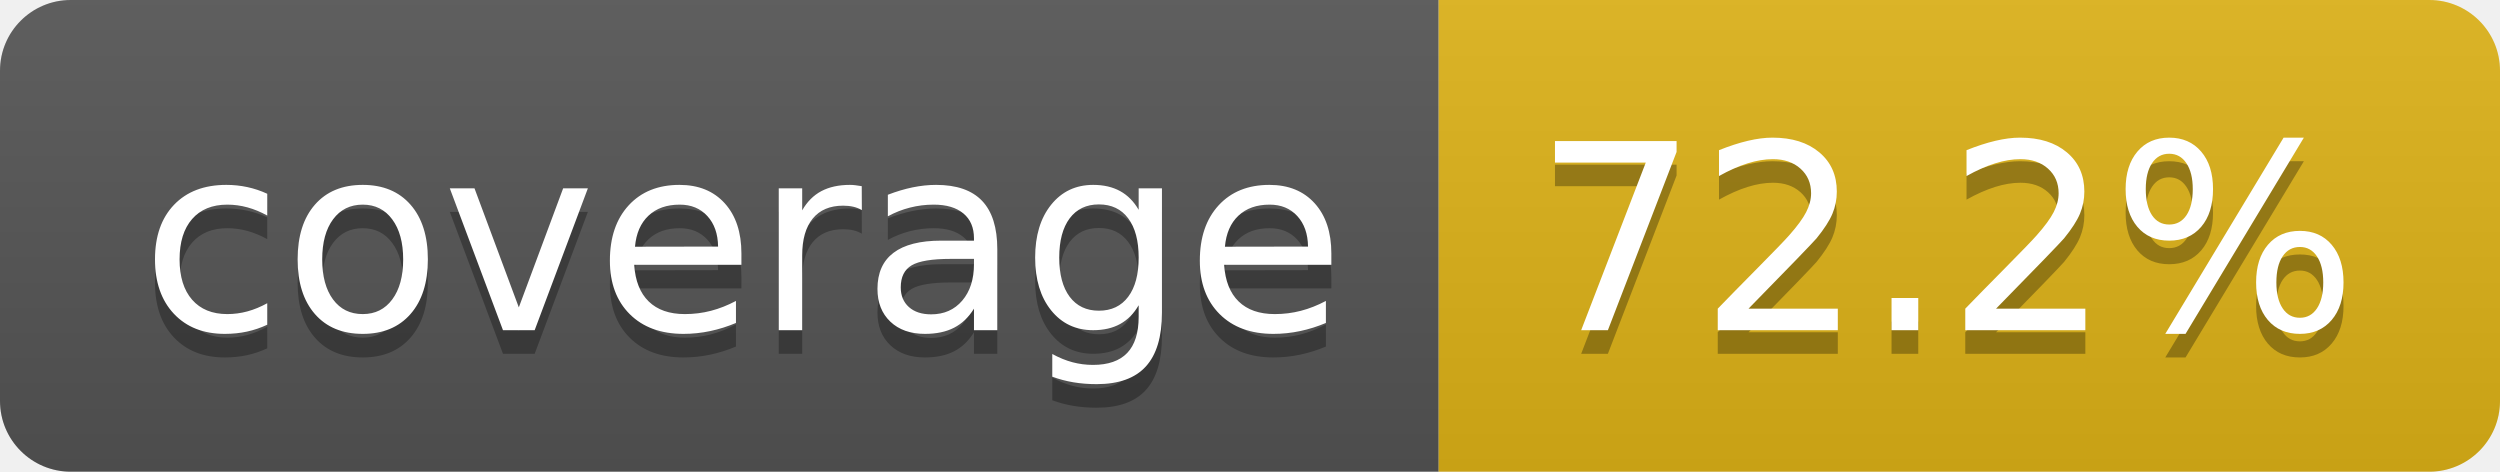
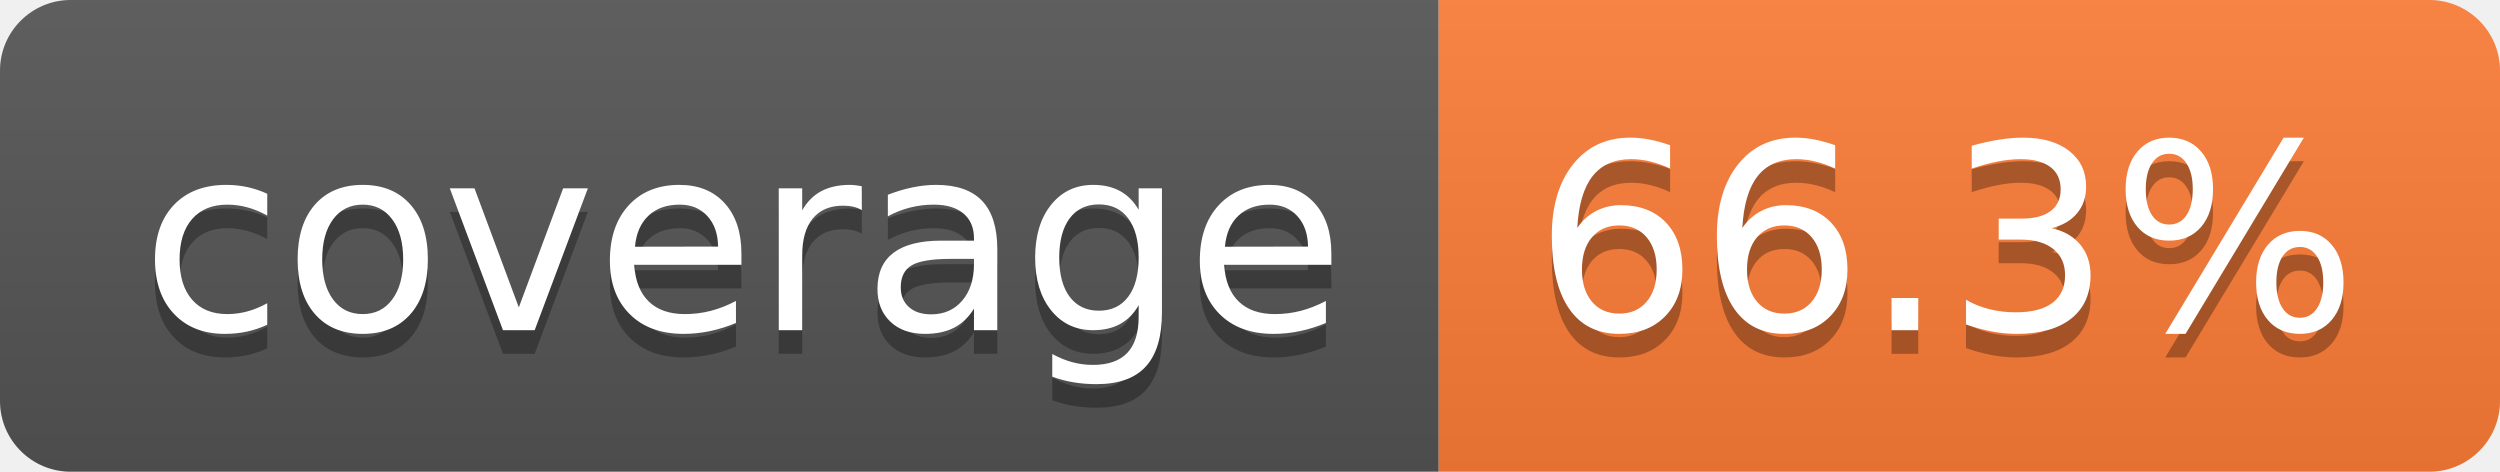
- <svg xmlns="http://www.w3.org/2000/svg" width="106" height="20" role="img" aria-label="coverage: 72.2%">
+ <svg xmlns="http://www.w3.org/2000/svg" width="106" height="20" role="img" aria-label="coverage: 66.3%">
  <linearGradient id="s" x2="0" y2="100%">
    <stop offset="0" stop-color="#bbb" stop-opacity=".1" />
    <stop offset="1" stop-opacity=".1" />
  </linearGradient>
  <clipPath id="r">
    <rect width="106" height="20" rx="3" fill="#fff" />
  </clipPath>
  <g clip-path="url(#r)">
    <rect width="61" height="20" fill="#555" />
-     <rect x="61" width="45" height="20" fill="#dfb317" />
+     <rect x="61" width="45" height="20" fill="#fe7d37" />
    <rect width="106" height="20" fill="url(#s)" />
  </g>
  <g fill="#fff" text-anchor="middle" font-family="Verdana,Geneva,DejaVu Sans,sans-serif" text-rendering="geometricPrecision" font-size="110">
    <text aria-hidden="true" x="315" y="150" fill="#010101" fill-opacity=".3" transform="scale(.1)" textLength="510">coverage</text>
    <text x="315" y="140" transform="scale(.1)" fill="#fff" textLength="510">coverage</text>
-     <text aria-hidden="true" x="825" y="150" fill="#010101" fill-opacity=".3" transform="scale(.1)" textLength="350">72.2%</text>
-     <text x="825" y="140" transform="scale(.1)" fill="#fff" textLength="350">72.2%</text>
+     <text aria-hidden="true" x="825" y="150" fill="#010101" fill-opacity=".3" transform="scale(.1)" textLength="350">66.3%</text>
+     <text x="825" y="140" transform="scale(.1)" fill="#fff" textLength="350">66.3%</text>
  </g>
</svg>
